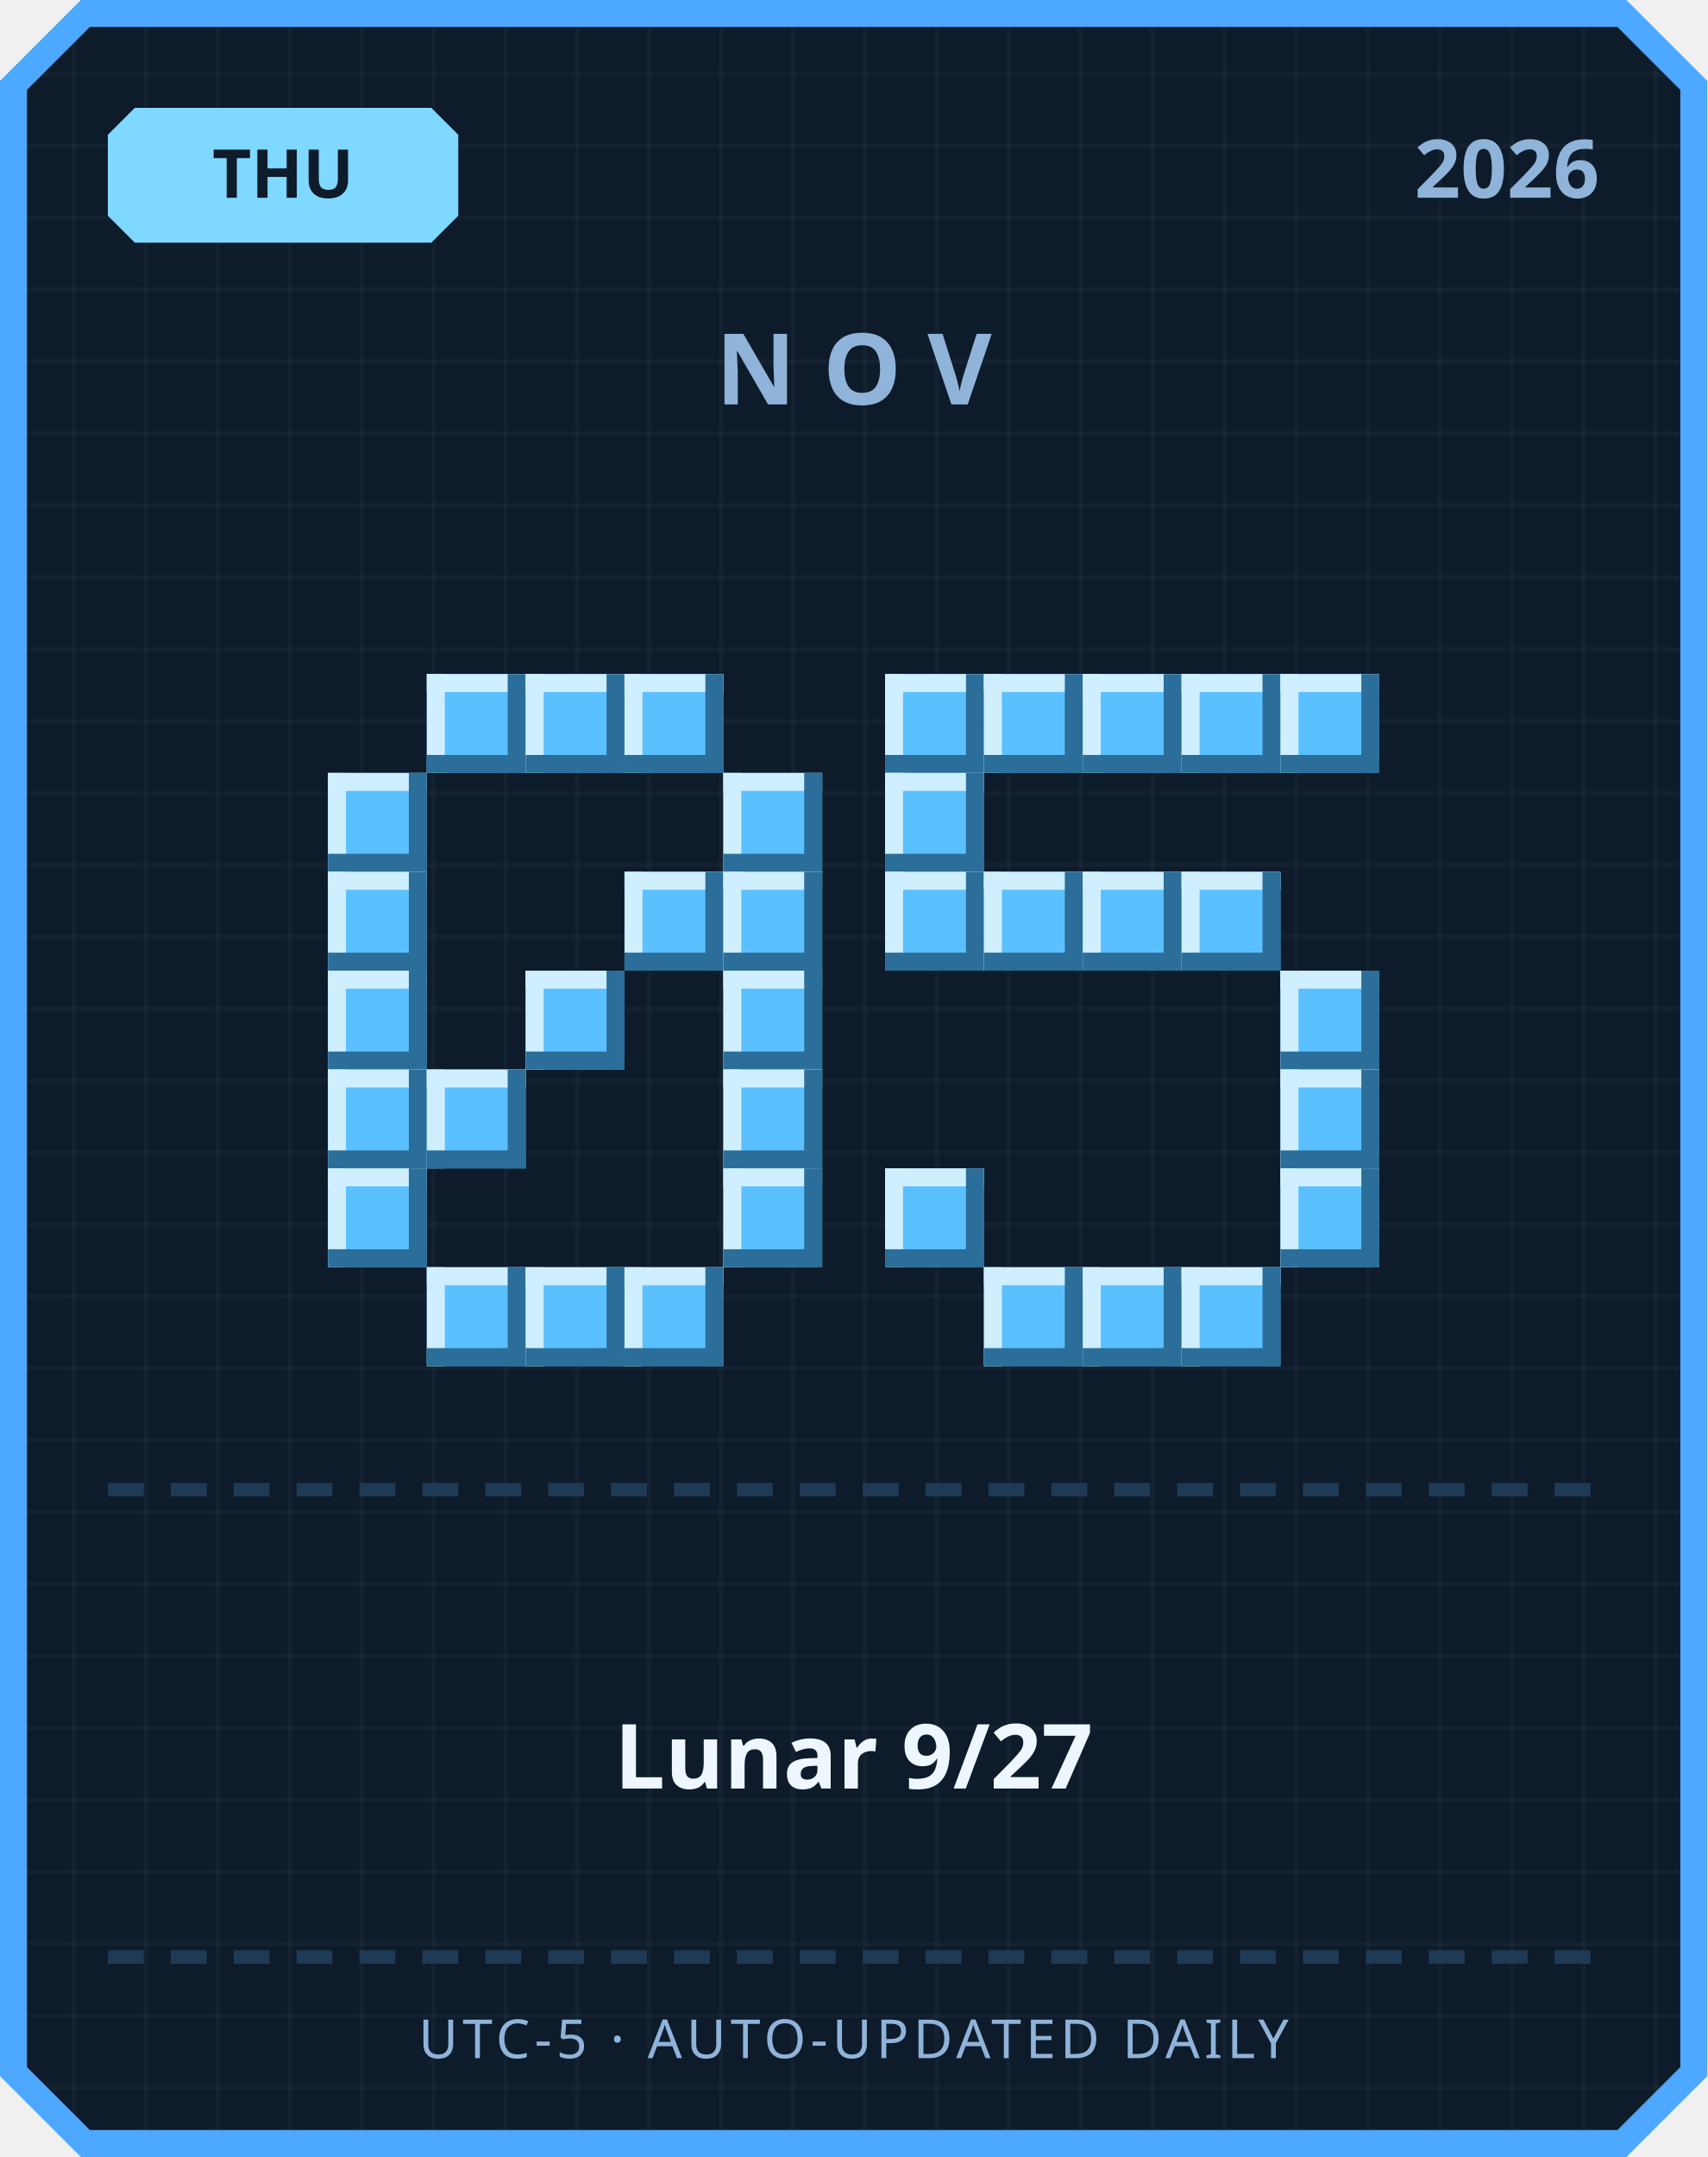
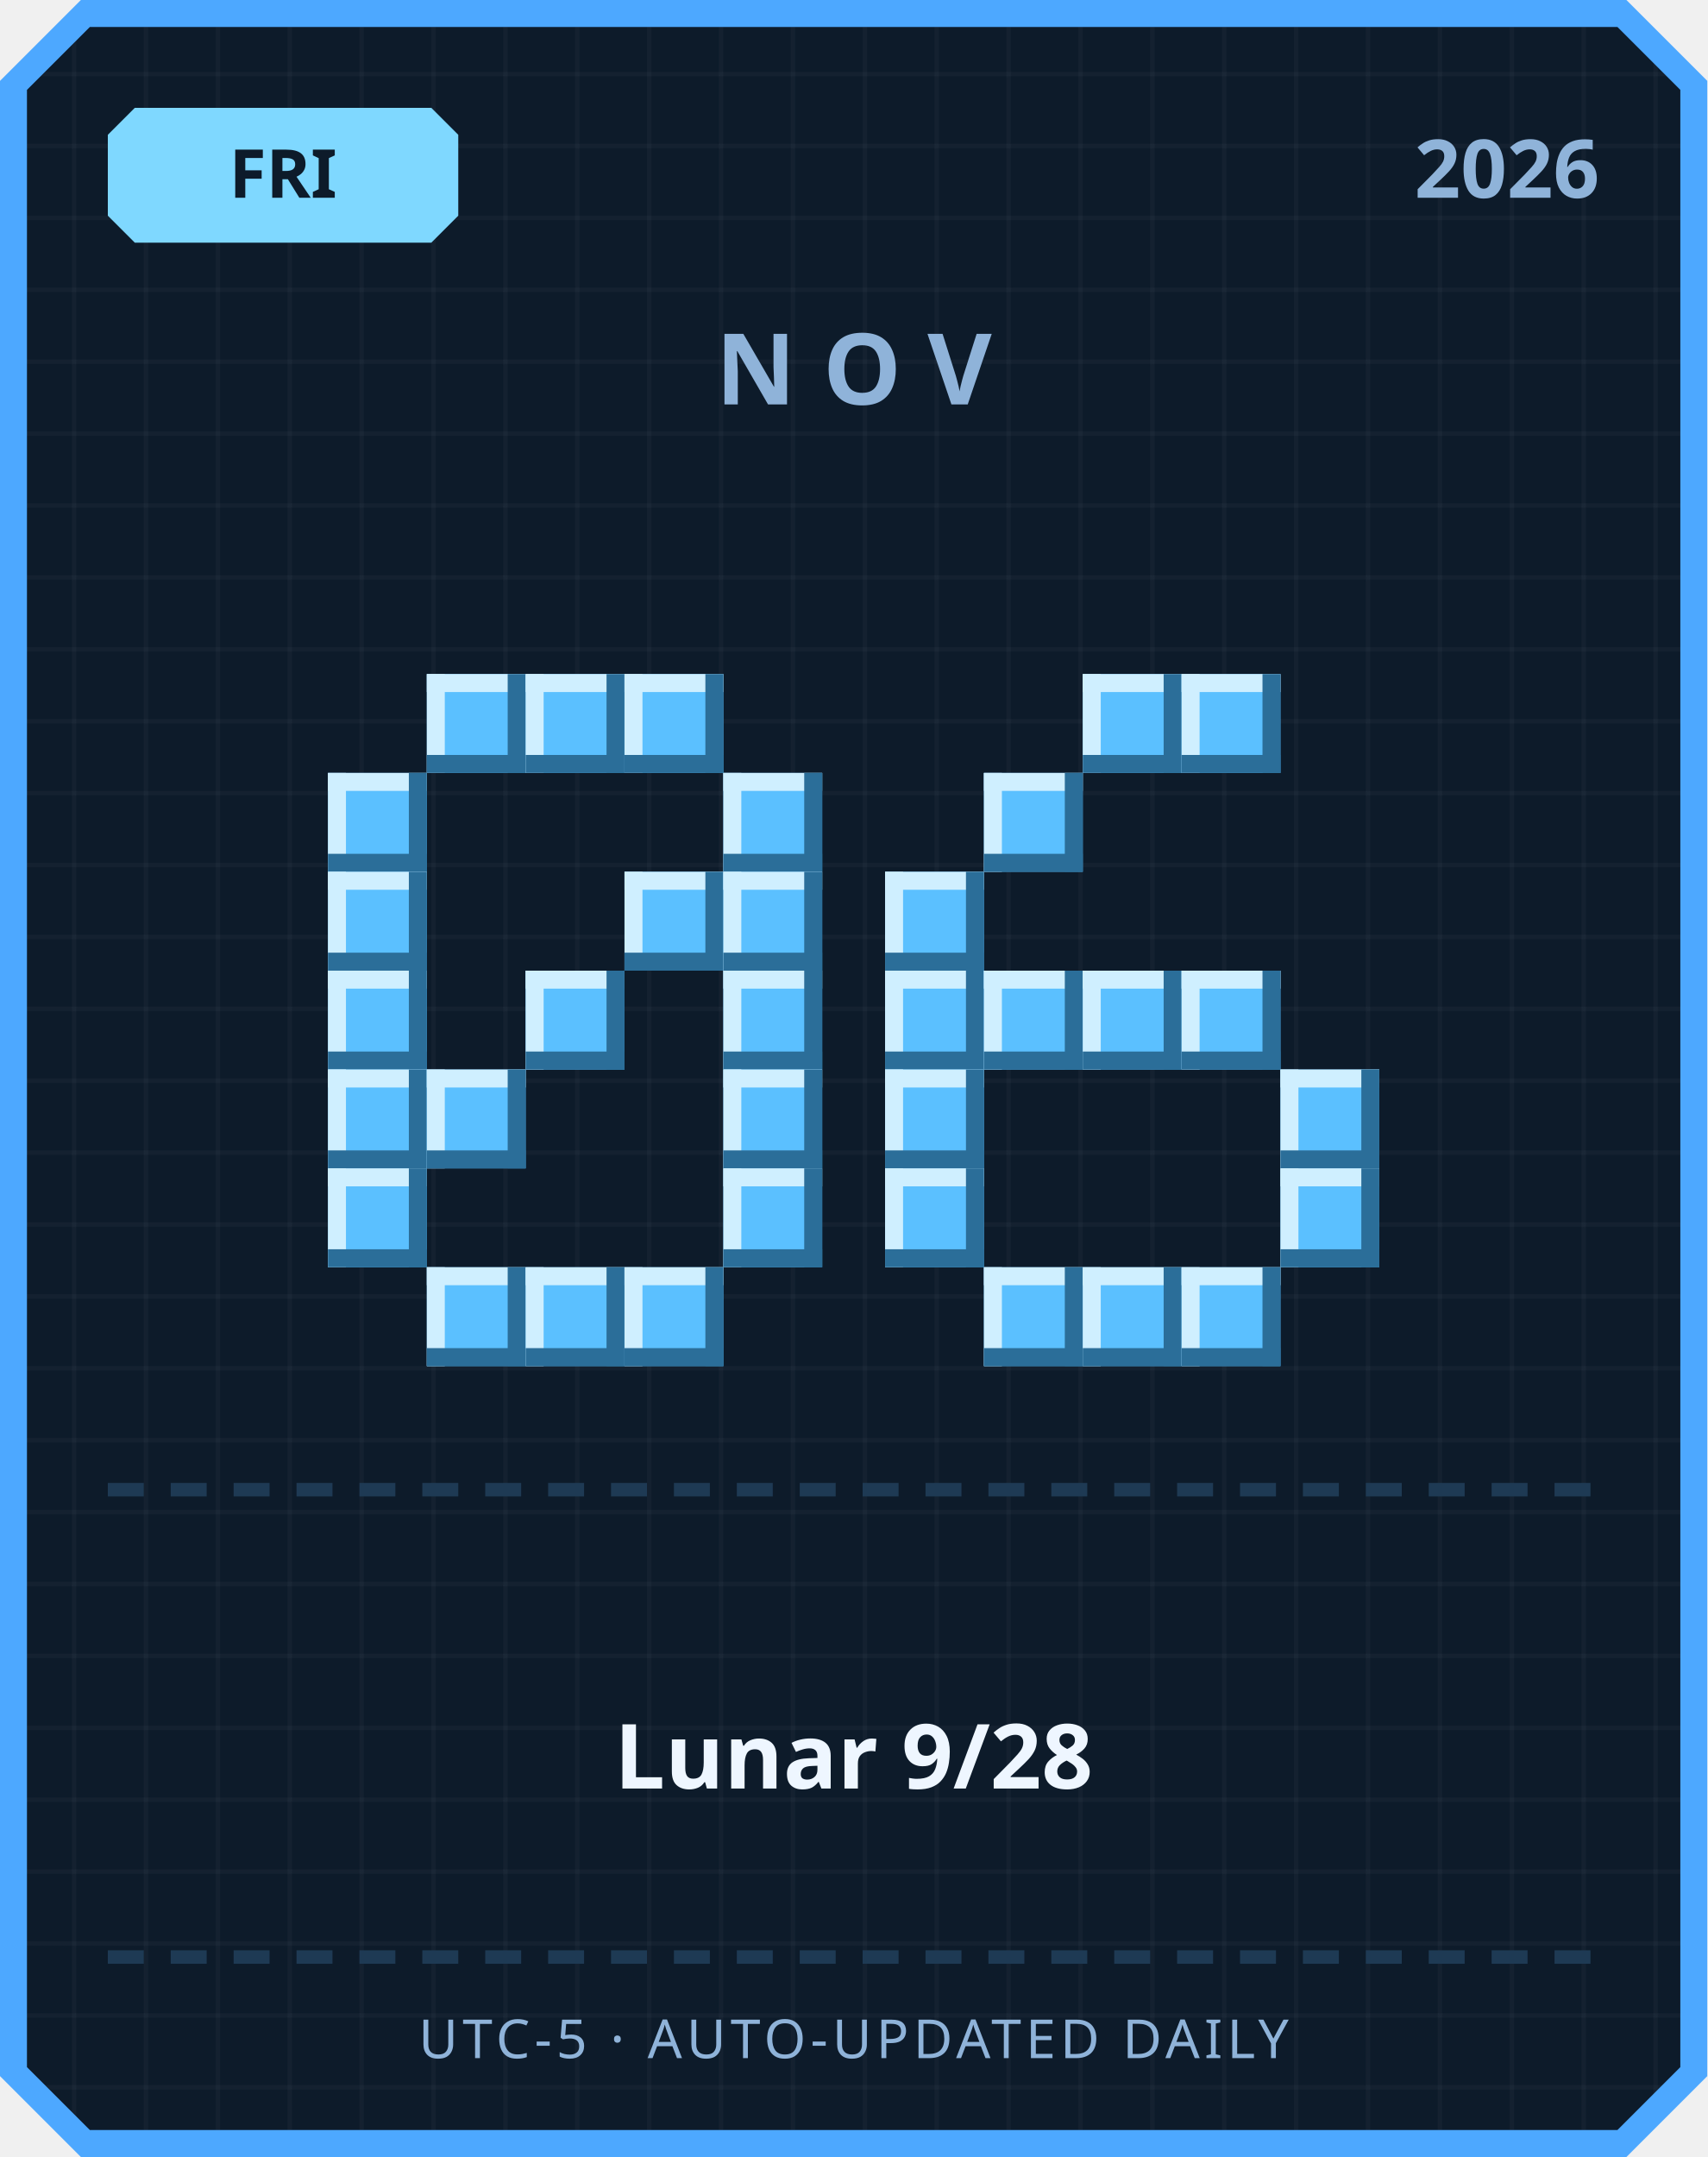
<svg xmlns="http://www.w3.org/2000/svg" width="380" height="480" viewBox="0 0 380 480">
  <defs>
    <pattern id="grid" width="16" height="16" patternUnits="userSpaceOnUse">
      <rect width="16" height="16" fill="#0d1b2a" />
      <rect width="1" height="16" fill="#ffffff" opacity="0.03" />
      <rect width="16" height="1" fill="#ffffff" opacity="0.03" />
    </pattern>
  </defs>
  <path d="M 18,0 L 362,0 L 380,18 L 380,462 L 362,480 L 18,480 L 0,462 L 0,18 Z" fill="#4da8ff" />
  <path d="M 20,6 L 360,6 L 374,20 L 374,460 L 360,474 L 20,474 L 6,460 L 6,20 Z" fill="url(#grid)" />
  <path d="M 30,24 L 96,24 L 102,30 L 102,48 L 96,54 L 30,54 L 24,48 L 24,30 Z" fill="#7fd8ff" />
-   <text x="63" y="44" text-anchor="middle" font-family="'Segoe UI', sans-serif" font-size="15" font-weight="700" fill="#0d1b2a">THU</text>
+   <text x="63" y="44" text-anchor="middle" font-family="'Segoe UI', sans-serif" font-size="15" font-weight="700" fill="#0d1b2a">FRI</text>
  <text x="356" y="44" text-anchor="end" font-family="'Segoe UI', sans-serif" font-size="18" font-weight="700" fill="#8fb3d9">2026</text>
  <text x="190" y="90" text-anchor="middle" font-family="'Segoe UI', sans-serif" font-size="22" font-weight="700" letter-spacing="6" fill="#8fb3d9">NOV</text>
  <rect x="95" y="150" width="22" height="22" fill="#5bc0ff" />
  <rect x="95" y="150" width="22" height="4" fill="#cfefff" />
  <rect x="95" y="150" width="4" height="22" fill="#cfefff" />
  <rect x="95" y="168" width="22" height="4" fill="#2b6e99" />
  <rect x="113" y="150" width="4" height="22" fill="#2b6e99" />
  <rect x="117" y="150" width="22" height="22" fill="#5bc0ff" />
  <rect x="117" y="150" width="22" height="4" fill="#cfefff" />
  <rect x="117" y="150" width="4" height="22" fill="#cfefff" />
  <rect x="117" y="168" width="22" height="4" fill="#2b6e99" />
  <rect x="135" y="150" width="4" height="22" fill="#2b6e99" />
  <rect x="139" y="150" width="22" height="22" fill="#5bc0ff" />
  <rect x="139" y="150" width="22" height="4" fill="#cfefff" />
  <rect x="139" y="150" width="4" height="22" fill="#cfefff" />
  <rect x="139" y="168" width="22" height="4" fill="#2b6e99" />
  <rect x="157" y="150" width="4" height="22" fill="#2b6e99" />
  <rect x="73" y="172" width="22" height="22" fill="#5bc0ff" />
  <rect x="73" y="172" width="22" height="4" fill="#cfefff" />
  <rect x="73" y="172" width="4" height="22" fill="#cfefff" />
  <rect x="73" y="190" width="22" height="4" fill="#2b6e99" />
  <rect x="91" y="172" width="4" height="22" fill="#2b6e99" />
  <rect x="161" y="172" width="22" height="22" fill="#5bc0ff" />
  <rect x="161" y="172" width="22" height="4" fill="#cfefff" />
  <rect x="161" y="172" width="4" height="22" fill="#cfefff" />
  <rect x="161" y="190" width="22" height="4" fill="#2b6e99" />
  <rect x="179" y="172" width="4" height="22" fill="#2b6e99" />
  <rect x="73" y="194" width="22" height="22" fill="#5bc0ff" />
  <rect x="73" y="194" width="22" height="4" fill="#cfefff" />
  <rect x="73" y="194" width="4" height="22" fill="#cfefff" />
  <rect x="73" y="212" width="22" height="4" fill="#2b6e99" />
  <rect x="91" y="194" width="4" height="22" fill="#2b6e99" />
  <rect x="139" y="194" width="22" height="22" fill="#5bc0ff" />
  <rect x="139" y="194" width="22" height="4" fill="#cfefff" />
  <rect x="139" y="194" width="4" height="22" fill="#cfefff" />
  <rect x="139" y="212" width="22" height="4" fill="#2b6e99" />
  <rect x="157" y="194" width="4" height="22" fill="#2b6e99" />
  <rect x="161" y="194" width="22" height="22" fill="#5bc0ff" />
  <rect x="161" y="194" width="22" height="4" fill="#cfefff" />
  <rect x="161" y="194" width="4" height="22" fill="#cfefff" />
  <rect x="161" y="212" width="22" height="4" fill="#2b6e99" />
  <rect x="179" y="194" width="4" height="22" fill="#2b6e99" />
  <rect x="73" y="216" width="22" height="22" fill="#5bc0ff" />
  <rect x="73" y="216" width="22" height="4" fill="#cfefff" />
  <rect x="73" y="216" width="4" height="22" fill="#cfefff" />
  <rect x="73" y="234" width="22" height="4" fill="#2b6e99" />
  <rect x="91" y="216" width="4" height="22" fill="#2b6e99" />
  <rect x="117" y="216" width="22" height="22" fill="#5bc0ff" />
  <rect x="117" y="216" width="22" height="4" fill="#cfefff" />
  <rect x="117" y="216" width="4" height="22" fill="#cfefff" />
  <rect x="117" y="234" width="22" height="4" fill="#2b6e99" />
  <rect x="135" y="216" width="4" height="22" fill="#2b6e99" />
  <rect x="161" y="216" width="22" height="22" fill="#5bc0ff" />
  <rect x="161" y="216" width="22" height="4" fill="#cfefff" />
  <rect x="161" y="216" width="4" height="22" fill="#cfefff" />
  <rect x="161" y="234" width="22" height="4" fill="#2b6e99" />
  <rect x="179" y="216" width="4" height="22" fill="#2b6e99" />
  <rect x="73" y="238" width="22" height="22" fill="#5bc0ff" />
  <rect x="73" y="238" width="22" height="4" fill="#cfefff" />
  <rect x="73" y="238" width="4" height="22" fill="#cfefff" />
  <rect x="73" y="256" width="22" height="4" fill="#2b6e99" />
  <rect x="91" y="238" width="4" height="22" fill="#2b6e99" />
  <rect x="95" y="238" width="22" height="22" fill="#5bc0ff" />
  <rect x="95" y="238" width="22" height="4" fill="#cfefff" />
  <rect x="95" y="238" width="4" height="22" fill="#cfefff" />
  <rect x="95" y="256" width="22" height="4" fill="#2b6e99" />
  <rect x="113" y="238" width="4" height="22" fill="#2b6e99" />
  <rect x="161" y="238" width="22" height="22" fill="#5bc0ff" />
  <rect x="161" y="238" width="22" height="4" fill="#cfefff" />
  <rect x="161" y="238" width="4" height="22" fill="#cfefff" />
  <rect x="161" y="256" width="22" height="4" fill="#2b6e99" />
  <rect x="179" y="238" width="4" height="22" fill="#2b6e99" />
  <rect x="73" y="260" width="22" height="22" fill="#5bc0ff" />
  <rect x="73" y="260" width="22" height="4" fill="#cfefff" />
  <rect x="73" y="260" width="4" height="22" fill="#cfefff" />
  <rect x="73" y="278" width="22" height="4" fill="#2b6e99" />
  <rect x="91" y="260" width="4" height="22" fill="#2b6e99" />
  <rect x="161" y="260" width="22" height="22" fill="#5bc0ff" />
  <rect x="161" y="260" width="22" height="4" fill="#cfefff" />
  <rect x="161" y="260" width="4" height="22" fill="#cfefff" />
  <rect x="161" y="278" width="22" height="4" fill="#2b6e99" />
  <rect x="179" y="260" width="4" height="22" fill="#2b6e99" />
  <rect x="95" y="282" width="22" height="22" fill="#5bc0ff" />
  <rect x="95" y="282" width="22" height="4" fill="#cfefff" />
  <rect x="95" y="282" width="4" height="22" fill="#cfefff" />
  <rect x="95" y="300" width="22" height="4" fill="#2b6e99" />
  <rect x="113" y="282" width="4" height="22" fill="#2b6e99" />
  <rect x="117" y="282" width="22" height="22" fill="#5bc0ff" />
  <rect x="117" y="282" width="22" height="4" fill="#cfefff" />
  <rect x="117" y="282" width="4" height="22" fill="#cfefff" />
  <rect x="117" y="300" width="22" height="4" fill="#2b6e99" />
  <rect x="135" y="282" width="4" height="22" fill="#2b6e99" />
  <rect x="139" y="282" width="22" height="22" fill="#5bc0ff" />
  <rect x="139" y="282" width="22" height="4" fill="#cfefff" />
  <rect x="139" y="282" width="4" height="22" fill="#cfefff" />
  <rect x="139" y="300" width="22" height="4" fill="#2b6e99" />
  <rect x="157" y="282" width="4" height="22" fill="#2b6e99" />
-   <rect x="197" y="150" width="22" height="22" fill="#5bc0ff" />
-   <rect x="197" y="150" width="22" height="4" fill="#cfefff" />
-   <rect x="197" y="150" width="4" height="22" fill="#cfefff" />
-   <rect x="197" y="168" width="22" height="4" fill="#2b6e99" />
-   <rect x="215" y="150" width="4" height="22" fill="#2b6e99" />
-   <rect x="219" y="150" width="22" height="22" fill="#5bc0ff" />
-   <rect x="219" y="150" width="22" height="4" fill="#cfefff" />
-   <rect x="219" y="150" width="4" height="22" fill="#cfefff" />
-   <rect x="219" y="168" width="22" height="4" fill="#2b6e99" />
-   <rect x="237" y="150" width="4" height="22" fill="#2b6e99" />
  <rect x="241" y="150" width="22" height="22" fill="#5bc0ff" />
  <rect x="241" y="150" width="22" height="4" fill="#cfefff" />
  <rect x="241" y="150" width="4" height="22" fill="#cfefff" />
  <rect x="241" y="168" width="22" height="4" fill="#2b6e99" />
  <rect x="259" y="150" width="4" height="22" fill="#2b6e99" />
  <rect x="263" y="150" width="22" height="22" fill="#5bc0ff" />
  <rect x="263" y="150" width="22" height="4" fill="#cfefff" />
  <rect x="263" y="150" width="4" height="22" fill="#cfefff" />
  <rect x="263" y="168" width="22" height="4" fill="#2b6e99" />
  <rect x="281" y="150" width="4" height="22" fill="#2b6e99" />
-   <rect x="285" y="150" width="22" height="22" fill="#5bc0ff" />
-   <rect x="285" y="150" width="22" height="4" fill="#cfefff" />
-   <rect x="285" y="150" width="4" height="22" fill="#cfefff" />
-   <rect x="285" y="168" width="22" height="4" fill="#2b6e99" />
-   <rect x="303" y="150" width="4" height="22" fill="#2b6e99" />
-   <rect x="197" y="172" width="22" height="22" fill="#5bc0ff" />
-   <rect x="197" y="172" width="22" height="4" fill="#cfefff" />
-   <rect x="197" y="172" width="4" height="22" fill="#cfefff" />
-   <rect x="197" y="190" width="22" height="4" fill="#2b6e99" />
-   <rect x="215" y="172" width="4" height="22" fill="#2b6e99" />
+   <rect x="219" y="172" width="22" height="22" fill="#5bc0ff" />
+   <rect x="219" y="172" width="22" height="4" fill="#cfefff" />
+   <rect x="219" y="172" width="4" height="22" fill="#cfefff" />
+   <rect x="219" y="190" width="22" height="4" fill="#2b6e99" />
+   <rect x="237" y="172" width="4" height="22" fill="#2b6e99" />
  <rect x="197" y="194" width="22" height="22" fill="#5bc0ff" />
  <rect x="197" y="194" width="22" height="4" fill="#cfefff" />
  <rect x="197" y="194" width="4" height="22" fill="#cfefff" />
  <rect x="197" y="212" width="22" height="4" fill="#2b6e99" />
  <rect x="215" y="194" width="4" height="22" fill="#2b6e99" />
-   <rect x="219" y="194" width="22" height="22" fill="#5bc0ff" />
-   <rect x="219" y="194" width="22" height="4" fill="#cfefff" />
-   <rect x="219" y="194" width="4" height="22" fill="#cfefff" />
-   <rect x="219" y="212" width="22" height="4" fill="#2b6e99" />
-   <rect x="237" y="194" width="4" height="22" fill="#2b6e99" />
-   <rect x="241" y="194" width="22" height="22" fill="#5bc0ff" />
-   <rect x="241" y="194" width="22" height="4" fill="#cfefff" />
-   <rect x="241" y="194" width="4" height="22" fill="#cfefff" />
-   <rect x="241" y="212" width="22" height="4" fill="#2b6e99" />
-   <rect x="259" y="194" width="4" height="22" fill="#2b6e99" />
-   <rect x="263" y="194" width="22" height="22" fill="#5bc0ff" />
-   <rect x="263" y="194" width="22" height="4" fill="#cfefff" />
-   <rect x="263" y="194" width="4" height="22" fill="#cfefff" />
-   <rect x="263" y="212" width="22" height="4" fill="#2b6e99" />
-   <rect x="281" y="194" width="4" height="22" fill="#2b6e99" />
-   <rect x="285" y="216" width="22" height="22" fill="#5bc0ff" />
-   <rect x="285" y="216" width="22" height="4" fill="#cfefff" />
-   <rect x="285" y="216" width="4" height="22" fill="#cfefff" />
-   <rect x="285" y="234" width="22" height="4" fill="#2b6e99" />
-   <rect x="303" y="216" width="4" height="22" fill="#2b6e99" />
+   <rect x="197" y="216" width="22" height="22" fill="#5bc0ff" />
+   <rect x="197" y="216" width="22" height="4" fill="#cfefff" />
+   <rect x="197" y="216" width="4" height="22" fill="#cfefff" />
+   <rect x="197" y="234" width="22" height="4" fill="#2b6e99" />
+   <rect x="215" y="216" width="4" height="22" fill="#2b6e99" />
+   <rect x="219" y="216" width="22" height="22" fill="#5bc0ff" />
+   <rect x="219" y="216" width="22" height="4" fill="#cfefff" />
+   <rect x="219" y="216" width="4" height="22" fill="#cfefff" />
+   <rect x="219" y="234" width="22" height="4" fill="#2b6e99" />
+   <rect x="237" y="216" width="4" height="22" fill="#2b6e99" />
+   <rect x="241" y="216" width="22" height="22" fill="#5bc0ff" />
+   <rect x="241" y="216" width="22" height="4" fill="#cfefff" />
+   <rect x="241" y="216" width="4" height="22" fill="#cfefff" />
+   <rect x="241" y="234" width="22" height="4" fill="#2b6e99" />
+   <rect x="259" y="216" width="4" height="22" fill="#2b6e99" />
+   <rect x="263" y="216" width="22" height="22" fill="#5bc0ff" />
+   <rect x="263" y="216" width="22" height="4" fill="#cfefff" />
+   <rect x="263" y="216" width="4" height="22" fill="#cfefff" />
+   <rect x="263" y="234" width="22" height="4" fill="#2b6e99" />
+   <rect x="281" y="216" width="4" height="22" fill="#2b6e99" />
+   <rect x="197" y="238" width="22" height="22" fill="#5bc0ff" />
+   <rect x="197" y="238" width="22" height="4" fill="#cfefff" />
+   <rect x="197" y="238" width="4" height="22" fill="#cfefff" />
+   <rect x="197" y="256" width="22" height="4" fill="#2b6e99" />
+   <rect x="215" y="238" width="4" height="22" fill="#2b6e99" />
  <rect x="285" y="238" width="22" height="22" fill="#5bc0ff" />
  <rect x="285" y="238" width="22" height="4" fill="#cfefff" />
  <rect x="285" y="238" width="4" height="22" fill="#cfefff" />
  <rect x="285" y="256" width="22" height="4" fill="#2b6e99" />
  <rect x="303" y="238" width="4" height="22" fill="#2b6e99" />
  <rect x="197" y="260" width="22" height="22" fill="#5bc0ff" />
  <rect x="197" y="260" width="22" height="4" fill="#cfefff" />
  <rect x="197" y="260" width="4" height="22" fill="#cfefff" />
  <rect x="197" y="278" width="22" height="4" fill="#2b6e99" />
  <rect x="215" y="260" width="4" height="22" fill="#2b6e99" />
  <rect x="285" y="260" width="22" height="22" fill="#5bc0ff" />
  <rect x="285" y="260" width="22" height="4" fill="#cfefff" />
  <rect x="285" y="260" width="4" height="22" fill="#cfefff" />
  <rect x="285" y="278" width="22" height="4" fill="#2b6e99" />
  <rect x="303" y="260" width="4" height="22" fill="#2b6e99" />
  <rect x="219" y="282" width="22" height="22" fill="#5bc0ff" />
  <rect x="219" y="282" width="22" height="4" fill="#cfefff" />
  <rect x="219" y="282" width="4" height="22" fill="#cfefff" />
  <rect x="219" y="300" width="22" height="4" fill="#2b6e99" />
  <rect x="237" y="282" width="4" height="22" fill="#2b6e99" />
  <rect x="241" y="282" width="22" height="22" fill="#5bc0ff" />
  <rect x="241" y="282" width="22" height="4" fill="#cfefff" />
  <rect x="241" y="282" width="4" height="22" fill="#cfefff" />
  <rect x="241" y="300" width="22" height="4" fill="#2b6e99" />
  <rect x="259" y="282" width="4" height="22" fill="#2b6e99" />
  <rect x="263" y="282" width="22" height="22" fill="#5bc0ff" />
  <rect x="263" y="282" width="22" height="4" fill="#cfefff" />
  <rect x="263" y="282" width="4" height="22" fill="#cfefff" />
  <rect x="263" y="300" width="22" height="4" fill="#2b6e99" />
  <rect x="281" y="282" width="4" height="22" fill="#2b6e99" />
  <rect x="24" y="330" width="8" height="3" fill="#1e3a54" />
  <rect x="38" y="330" width="8" height="3" fill="#1e3a54" />
  <rect x="52" y="330" width="8" height="3" fill="#1e3a54" />
  <rect x="66" y="330" width="8" height="3" fill="#1e3a54" />
  <rect x="80" y="330" width="8" height="3" fill="#1e3a54" />
  <rect x="94" y="330" width="8" height="3" fill="#1e3a54" />
  <rect x="108" y="330" width="8" height="3" fill="#1e3a54" />
  <rect x="122" y="330" width="8" height="3" fill="#1e3a54" />
  <rect x="136" y="330" width="8" height="3" fill="#1e3a54" />
  <rect x="150" y="330" width="8" height="3" fill="#1e3a54" />
  <rect x="164" y="330" width="8" height="3" fill="#1e3a54" />
  <rect x="178" y="330" width="8" height="3" fill="#1e3a54" />
  <rect x="192" y="330" width="8" height="3" fill="#1e3a54" />
  <rect x="206" y="330" width="8" height="3" fill="#1e3a54" />
  <rect x="220" y="330" width="8" height="3" fill="#1e3a54" />
  <rect x="234" y="330" width="8" height="3" fill="#1e3a54" />
  <rect x="248" y="330" width="8" height="3" fill="#1e3a54" />
  <rect x="262" y="330" width="8" height="3" fill="#1e3a54" />
  <rect x="276" y="330" width="8" height="3" fill="#1e3a54" />
  <rect x="290" y="330" width="8" height="3" fill="#1e3a54" />
  <rect x="304" y="330" width="8" height="3" fill="#1e3a54" />
  <rect x="318" y="330" width="8" height="3" fill="#1e3a54" />
  <rect x="332" y="330" width="8" height="3" fill="#1e3a54" />
  <rect x="346" y="330" width="8" height="3" fill="#1e3a54" />
-   <text x="190" y="398" text-anchor="middle" font-family="'Segoe UI', 'Microsoft JhengHei', sans-serif" font-size="20" font-weight="700" fill="#eef6ff">Lunar 9/27</text>
+   <text x="190" y="398" text-anchor="middle" font-family="'Segoe UI', 'Microsoft JhengHei', sans-serif" font-size="20" font-weight="700" fill="#eef6ff">Lunar 9/28</text>
  <rect x="24" y="434" width="8" height="3" fill="#1e3a54" />
  <rect x="38" y="434" width="8" height="3" fill="#1e3a54" />
  <rect x="52" y="434" width="8" height="3" fill="#1e3a54" />
  <rect x="66" y="434" width="8" height="3" fill="#1e3a54" />
  <rect x="80" y="434" width="8" height="3" fill="#1e3a54" />
  <rect x="94" y="434" width="8" height="3" fill="#1e3a54" />
  <rect x="108" y="434" width="8" height="3" fill="#1e3a54" />
  <rect x="122" y="434" width="8" height="3" fill="#1e3a54" />
  <rect x="136" y="434" width="8" height="3" fill="#1e3a54" />
  <rect x="150" y="434" width="8" height="3" fill="#1e3a54" />
  <rect x="164" y="434" width="8" height="3" fill="#1e3a54" />
  <rect x="178" y="434" width="8" height="3" fill="#1e3a54" />
  <rect x="192" y="434" width="8" height="3" fill="#1e3a54" />
  <rect x="206" y="434" width="8" height="3" fill="#1e3a54" />
  <rect x="220" y="434" width="8" height="3" fill="#1e3a54" />
  <rect x="234" y="434" width="8" height="3" fill="#1e3a54" />
  <rect x="248" y="434" width="8" height="3" fill="#1e3a54" />
  <rect x="262" y="434" width="8" height="3" fill="#1e3a54" />
  <rect x="276" y="434" width="8" height="3" fill="#1e3a54" />
  <rect x="290" y="434" width="8" height="3" fill="#1e3a54" />
  <rect x="304" y="434" width="8" height="3" fill="#1e3a54" />
  <rect x="318" y="434" width="8" height="3" fill="#1e3a54" />
  <rect x="332" y="434" width="8" height="3" fill="#1e3a54" />
  <rect x="346" y="434" width="8" height="3" fill="#1e3a54" />
  <text x="190" y="458" text-anchor="middle" font-family="'Segoe UI', sans-serif" font-size="12" letter-spacing="1" fill="#8fb3d9">UTC-5 · AUTO-UPDATED DAILY</text>
</svg>
